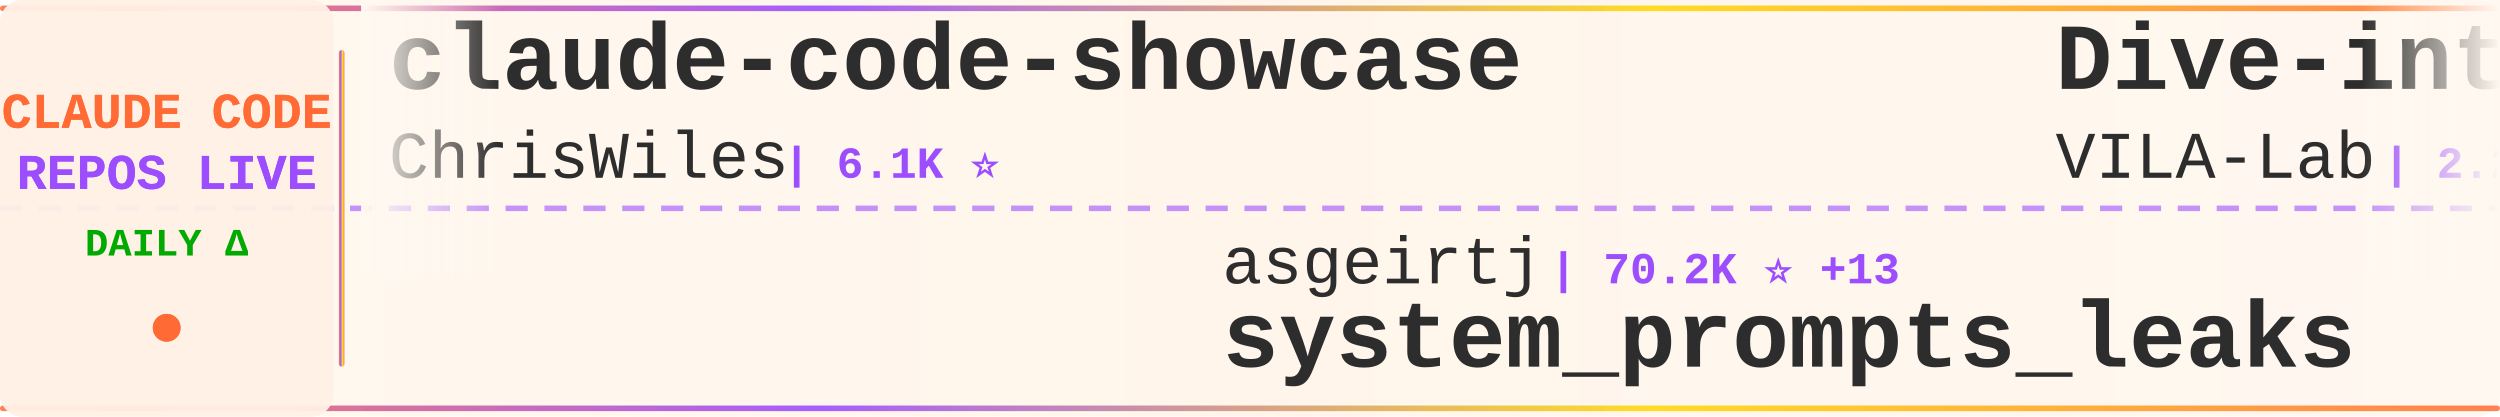
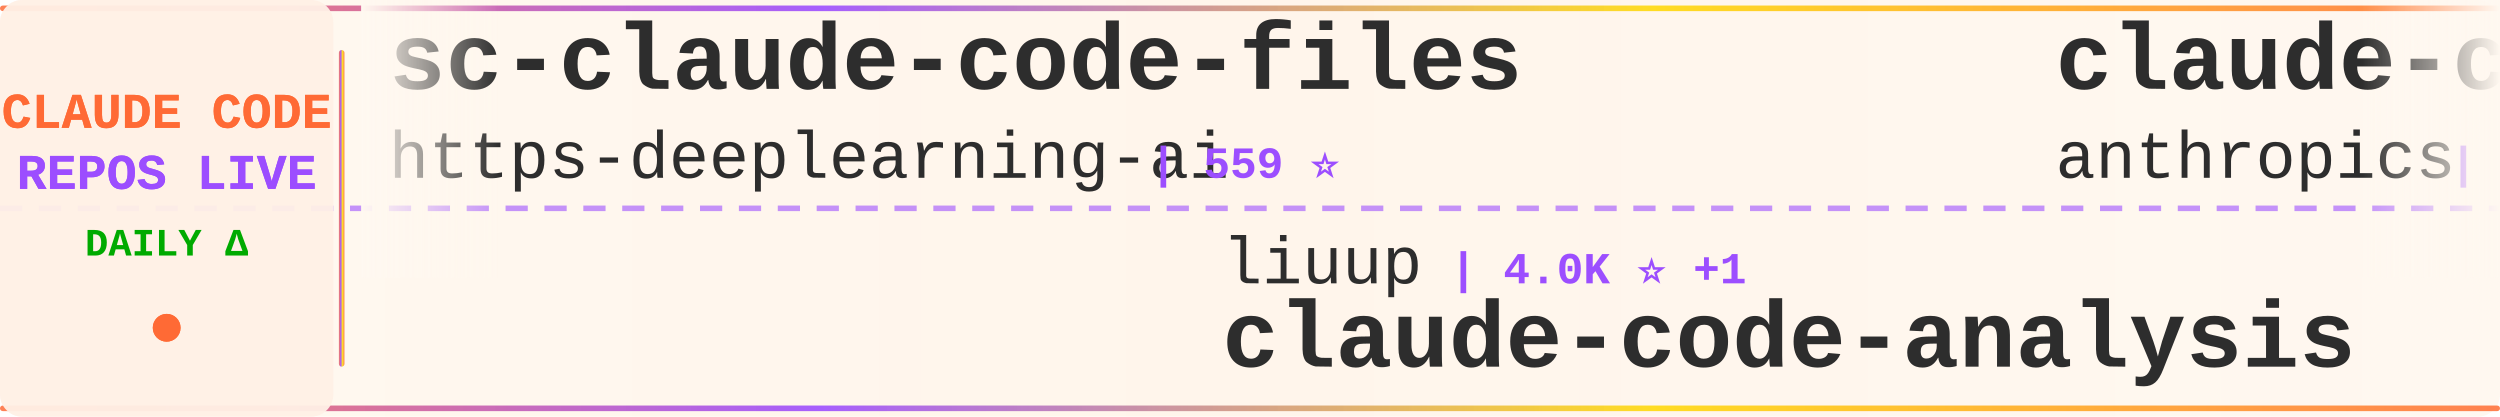
<svg xmlns="http://www.w3.org/2000/svg" width="900" height="150">
  <defs>
    <linearGradient id="tickerBg" x1="0%" y1="0%" x2="100%" y2="0%">
      <stop offset="0%" style="stop-color:#fff8f0;stop-opacity:0.98" />
      <stop offset="50%" style="stop-color:#fff5eb;stop-opacity:1" />
      <stop offset="100%" style="stop-color:#fff8f0;stop-opacity:0.98" />
    </linearGradient>
    <linearGradient id="borderGrad" x1="0%" y1="0%" x2="100%" y2="0%">
      <stop offset="0%" style="stop-color:#FF6B35;stop-opacity:0.85">
        <animate attributeName="stop-opacity" values="0.85;1;0.85" dur="2s" repeatCount="indefinite" />
      </stop>
      <stop offset="33%" style="stop-color:#9C4EFF;stop-opacity:0.9">
        <animate attributeName="stop-opacity" values="0.9;1;0.9" dur="2.2s" repeatCount="indefinite" />
      </stop>
      <stop offset="66%" style="stop-color:#FFD700;stop-opacity:0.85">
        <animate attributeName="stop-opacity" values="0.85;1;0.85" dur="1.8s" repeatCount="indefinite" />
      </stop>
      <stop offset="100%" style="stop-color:#FF6B35;stop-opacity:0.85">
        <animate attributeName="stop-opacity" values="0.85;1;0.85" dur="2s" repeatCount="indefinite" />
      </stop>
    </linearGradient>
    <filter id="textGlow">
      <feGaussianBlur stdDeviation="0.15" result="coloredBlur" />
      <feMerge>
        <feMergeNode in="coloredBlur" />
        <feMergeNode in="SourceGraphic" />
      </feMerge>
    </filter>
    <filter id="metricGlow">
      <feGaussianBlur stdDeviation="0.2" result="coloredBlur" />
      <feMerge>
        <feMergeNode in="coloredBlur" />
        <feMergeNode in="SourceGraphic" />
      </feMerge>
    </filter>
    <linearGradient id="leftFade" x1="0%" y1="0%" x2="100%" y2="0%">
      <stop offset="0%" style="stop-color:#fff8f0;stop-opacity:1" />
      <stop offset="100%" style="stop-color:#fff8f0;stop-opacity:0" />
    </linearGradient>
    <linearGradient id="rightFade" x1="0%" y1="0%" x2="100%" y2="0%">
      <stop offset="0%" style="stop-color:#fff8f0;stop-opacity:0" />
      <stop offset="100%" style="stop-color:#fff8f0;stop-opacity:1" />
    </linearGradient>
  </defs>
  <rect width="900" height="150" fill="url(#tickerBg)" rx="8" />
  <rect x="0" y="2" width="900" height="2" fill="url(#borderGrad)" rx="1" />
  <rect x="0" y="146" width="900" height="2" fill="url(#borderGrad)" rx="1" />
  <line x1="0" y1="75" x2="900" y2="75" stroke="#9C4EFF" stroke-width="2" stroke-dasharray="8 6" opacity="0.6" />
  <rect x="0" y="0" width="120" height="150" fill="#fff0e6" opacity="0.95" rx="8" />
  <text x="60" y="46" font-family="'Courier New', monospace" font-size="18" font-weight="bold" fill="#FF6B35" text-anchor="middle" filter="url(#textGlow)">
    CLAUDE CODE
  </text>
  <text x="60" y="68" font-family="'Courier New', monospace" font-size="18" font-weight="bold" fill="#9C4EFF" text-anchor="middle" filter="url(#textGlow)">
    REPOS LIVE
  </text>
  <text x="60" y="92" font-family="'Courier New', monospace" font-size="14" font-weight="bold" fill="#00aa00" text-anchor="middle">
    DAILY Δ
  </text>
  <circle cx="60" cy="118" r="5" fill="#FF6B35" filter="url(#metricGlow)">
    <animate attributeName="r" values="4;6;4" dur="1.5s" repeatCount="indefinite" />
    <animate attributeName="opacity" values="0.6;1;0.6" dur="1.5s" repeatCount="indefinite" />
  </circle>
  <rect x="122" y="18" width="2" height="114" fill="url(#borderGrad)" rx="1" />
  <clipPath id="tickerClip">
    <rect x="130" y="0" width="770" height="150" />
  </clipPath>
  <g clip-path="url(#tickerClip)">
    <g id="tickerItems">
      <animateTransform attributeName="transform" attributeType="XML" type="translate" from="0 0" to="-3000 0" dur="54s" repeatCount="indefinite" />
      <g transform="translate(0, 0)">
-         <text x="140" y="32" font-family="'Courier New', monospace" font-size="34" font-weight="bold" fill="#2d2d2d">claude-code-showcase</text>
-         <text x="140" y="64" font-family="'Courier New', monospace" font-size="24" font-weight="normal" fill="#2d2d2d" opacity="1.0">ChrisWiles</text>
-         <text x="282" y="64" font-family="'Courier New', monospace" font-size="16" font-weight="bold" fill="#9C4EFF"> | 6.1K ⭐</text>
+         <text x="140" y="32" font-family="'Courier New', monospace" font-size="34" font-weight="bold" fill="#2d2d2d">sc-claude-code-files</text>
+         <text x="140" y="64" font-family="'Courier New', monospace" font-size="24" font-weight="normal" fill="#2d2d2d" opacity="1.0">https-deeplearning-ai</text>
+         <text x="414" y="64" font-family="'Courier New', monospace" font-size="16" font-weight="bold" fill="#9C4EFF"> | 559 ⭐</text>
      </g>
      <g transform="translate(300, 0)">
-         <text x="140" y="102" font-family="'Courier New', monospace" font-size="24" font-weight="normal" fill="#2d2d2d" opacity="1.0">asgeirtj</text>
-         <text x="258" y="102" font-family="'Courier New', monospace" font-size="16" font-weight="bold" fill="#9C4EFF"> | 70.2K ⭐ +13</text>
-         <text x="140" y="132" font-family="'Courier New', monospace" font-size="34" font-weight="bold" fill="#2d2d2d">system_prompts_leaks</text>
+         <text x="140" y="102" font-family="'Courier New', monospace" font-size="24" font-weight="normal" fill="#2d2d2d" opacity="1.0">liuup</text>
+         <text x="222" y="102" font-family="'Courier New', monospace" font-size="16" font-weight="bold" fill="#9C4EFF"> | 4.0K ⭐ +1</text>
+         <text x="140" y="132" font-family="'Courier New', monospace" font-size="34" font-weight="bold" fill="#2d2d2d">claude-code-analysis</text>
      </g>
      <g transform="translate(600, 0)">
-         <text x="140" y="32" font-family="'Courier New', monospace" font-size="34" font-weight="bold" fill="#2d2d2d">Dive-into-Claude-Code</text>
-         <text x="140" y="64" font-family="'Courier New', monospace" font-size="24" font-weight="normal" fill="#2d2d2d" opacity="1.0">VILA-Lab</text>
-         <text x="258" y="64" font-family="'Courier New', monospace" font-size="16" font-weight="bold" fill="#9C4EFF"> | 2.2K ⭐</text>
+         <text x="140" y="32" font-family="'Courier New', monospace" font-size="34" font-weight="bold" fill="#2d2d2d">claude-code-base-action</text>
+         <text x="140" y="64" font-family="'Courier New', monospace" font-size="24" font-weight="normal" fill="#2d2d2d" opacity="1.0">anthropics</text>
+         <text x="282" y="64" font-family="'Courier New', monospace" font-size="16" font-weight="bold" fill="#9C4EFF"> | 1.0K ⭐</text>
      </g>
      <g transform="translate(900, 0)">
-         <text x="140" y="102" font-family="'Courier New', monospace" font-size="24" font-weight="normal" fill="#2d2d2d" opacity="1.0">pengchengneo</text>
-         <text x="306" y="102" font-family="'Courier New', monospace" font-size="16" font-weight="bold" fill="#9C4EFF"> | 1.8K ⭐</text>
-         <text x="140" y="132" font-family="'Courier New', monospace" font-size="34" font-weight="bold" fill="#2d2d2d">Claude-Code</text>
+         <text x="140" y="102" font-family="'Courier New', monospace" font-size="24" font-weight="normal" fill="#2d2d2d" opacity="1.0">kodu-ai</text>
+         <text x="246" y="102" font-family="'Courier New', monospace" font-size="16" font-weight="bold" fill="#9C4EFF"> | 5.2K ⭐</text>
+         <text x="140" y="132" font-family="'Courier New', monospace" font-size="34" font-weight="bold" fill="#2d2d2d">claude-coder</text>
      </g>
      <g transform="translate(1200, 0)">
-         <text x="140" y="32" font-family="'Courier New', monospace" font-size="34" font-weight="bold" fill="#2d2d2d">claude-code-ultimate-gui...</text>
-         <text x="140" y="64" font-family="'Courier New', monospace" font-size="24" font-weight="normal" fill="#2d2d2d" opacity="1.0">FlorianBruniaux</text>
-         <text x="342" y="64" font-family="'Courier New', monospace" font-size="16" font-weight="bold" fill="#9C4EFF"> | 6.3K ⭐</text>
+         <text x="140" y="32" font-family="'Courier New', monospace" font-size="34" font-weight="bold" fill="#2d2d2d">claude-code-sourcemap</text>
+         <text x="140" y="64" font-family="'Courier New', monospace" font-size="24" font-weight="normal" fill="#2d2d2d" opacity="1.0">ChinaSiro</text>
+         <text x="270" y="64" font-family="'Courier New', monospace" font-size="16" font-weight="bold" fill="#9C4EFF"> | 9.7K ⭐</text>
      </g>
      <g transform="translate(1500, 0)">
-         <text x="140" y="102" font-family="'Courier New', monospace" font-size="24" font-weight="normal" fill="#2d2d2d" opacity="1.0">hangsman</text>
-         <text x="258" y="102" font-family="'Courier New', monospace" font-size="16" font-weight="bold" fill="#9C4EFF"> | 799 ⭐</text>
-         <text x="140" y="132" font-family="'Courier New', monospace" font-size="34" font-weight="bold" fill="#2d2d2d">claude-code-source</text>
+         <text x="140" y="102" font-family="'Courier New', monospace" font-size="24" font-weight="normal" fill="#2d2d2d" opacity="1.0">Windy3f3f3f3f</text>
+         <text x="318" y="102" font-family="'Courier New', monospace" font-size="16" font-weight="bold" fill="#9C4EFF"> | 3.8K ⭐ +1</text>
+         <text x="140" y="132" font-family="'Courier New', monospace" font-size="34" font-weight="bold" fill="#2d2d2d">how-claude-code-works</text>
      </g>
      <g transform="translate(1800, 0)">
-         <text x="140" y="32" font-family="'Courier New', monospace" font-size="34" font-weight="bold" fill="#2d2d2d">claude-code-telegram</text>
-         <text x="140" y="64" font-family="'Courier New', monospace" font-size="24" font-weight="normal" fill="#2d2d2d" opacity="1.0">overwirehq</text>
-         <text x="282" y="64" font-family="'Courier New', monospace" font-size="16" font-weight="bold" fill="#9C4EFF"> | 2.8K ⭐</text>
+         <text x="140" y="32" font-family="'Courier New', monospace" font-size="34" font-weight="bold" fill="#2d2d2d">ECC</text>
+         <text x="140" y="64" font-family="'Courier New', monospace" font-size="24" font-weight="normal" fill="#2d2d2d" opacity="1.0">affaan-m</text>
+         <text x="258" y="64" font-family="'Courier New', monospace" font-size="16" font-weight="bold" fill="#9C4EFF"> | 289.3K ⭐ +177</text>
      </g>
      <g transform="translate(2100, 0)">
-         <text x="140" y="102" font-family="'Courier New', monospace" font-size="24" font-weight="normal" fill="#2d2d2d" opacity="1.0">krusemediallc</text>
-         <text x="318" y="102" font-family="'Courier New', monospace" font-size="16" font-weight="bold" fill="#9C4EFF"> | 1.6K ⭐</text>
-         <text x="140" y="132" font-family="'Courier New', monospace" font-size="34" font-weight="bold" fill="#2d2d2d">arcads-claude-code</text>
+         <text x="140" y="102" font-family="'Courier New', monospace" font-size="24" font-weight="normal" fill="#2d2d2d" opacity="1.0">overwirehq</text>
+         <text x="282" y="102" font-family="'Courier New', monospace" font-size="16" font-weight="bold" fill="#9C4EFF"> | 2.8K ⭐</text>
+         <text x="140" y="132" font-family="'Courier New', monospace" font-size="34" font-weight="bold" fill="#2d2d2d">claude-code-telegram</text>
      </g>
      <g transform="translate(2400, 0)">
-         <text x="140" y="32" font-family="'Courier New', monospace" font-size="34" font-weight="bold" fill="#2d2d2d">claude-code-webui</text>
-         <text x="140" y="64" font-family="'Courier New', monospace" font-size="24" font-weight="normal" fill="#2d2d2d" opacity="1.0">sugyan</text>
-         <text x="234" y="64" font-family="'Courier New', monospace" font-size="16" font-weight="bold" fill="#9C4EFF"> | 1.1K ⭐</text>
+         <text x="140" y="32" font-family="'Courier New', monospace" font-size="34" font-weight="bold" fill="#2d2d2d">claude_codex_bridge</text>
+         <text x="140" y="64" font-family="'Courier New', monospace" font-size="24" font-weight="normal" fill="#2d2d2d" opacity="1.0">SeemSeam</text>
+         <text x="258" y="64" font-family="'Courier New', monospace" font-size="16" font-weight="bold" fill="#9C4EFF"> | 3.6K ⭐</text>
      </g>
      <g transform="translate(2700, 0)">
-         <text x="140" y="102" font-family="'Courier New', monospace" font-size="24" font-weight="normal" fill="#2d2d2d" opacity="1.0">huangjia2019</text>
-         <text x="306" y="102" font-family="'Courier New', monospace" font-size="16" font-weight="bold" fill="#9C4EFF"> | 1.1K ⭐</text>
-         <text x="140" y="132" font-family="'Courier New', monospace" font-size="34" font-weight="bold" fill="#2d2d2d">claude-code-engineering</text>
+         <text x="140" y="102" font-family="'Courier New', monospace" font-size="24" font-weight="normal" fill="#2d2d2d" opacity="1.0">lintsinghua</text>
+         <text x="294" y="102" font-family="'Courier New', monospace" font-size="16" font-weight="bold" fill="#9C4EFF"> | 4.3K ⭐ +1</text>
+         <text x="140" y="132" font-family="'Courier New', monospace" font-size="34" font-weight="bold" fill="#2d2d2d">claude-code-book</text>
      </g>
      <g transform="translate(3000, 0)">
-         <text x="140" y="32" font-family="'Courier New', monospace" font-size="34" font-weight="bold" fill="#2d2d2d">claude-code-showcase</text>
-         <text x="140" y="64" font-family="'Courier New', monospace" font-size="24" font-weight="normal" fill="#2d2d2d" opacity="1.0">ChrisWiles</text>
-         <text x="282" y="64" font-family="'Courier New', monospace" font-size="16" font-weight="bold" fill="#9C4EFF"> | 6.1K ⭐</text>
+         <text x="140" y="32" font-family="'Courier New', monospace" font-size="34" font-weight="bold" fill="#2d2d2d">sc-claude-code-files</text>
+         <text x="140" y="64" font-family="'Courier New', monospace" font-size="24" font-weight="normal" fill="#2d2d2d" opacity="1.0">https-deeplearning-ai</text>
+         <text x="414" y="64" font-family="'Courier New', monospace" font-size="16" font-weight="bold" fill="#9C4EFF"> | 559 ⭐</text>
      </g>
      <g transform="translate(3300, 0)">
-         <text x="140" y="102" font-family="'Courier New', monospace" font-size="24" font-weight="normal" fill="#2d2d2d" opacity="1.0">asgeirtj</text>
-         <text x="258" y="102" font-family="'Courier New', monospace" font-size="16" font-weight="bold" fill="#9C4EFF"> | 70.2K ⭐ +13</text>
-         <text x="140" y="132" font-family="'Courier New', monospace" font-size="34" font-weight="bold" fill="#2d2d2d">system_prompts_leaks</text>
+         <text x="140" y="102" font-family="'Courier New', monospace" font-size="24" font-weight="normal" fill="#2d2d2d" opacity="1.0">liuup</text>
+         <text x="222" y="102" font-family="'Courier New', monospace" font-size="16" font-weight="bold" fill="#9C4EFF"> | 4.0K ⭐ +1</text>
+         <text x="140" y="132" font-family="'Courier New', monospace" font-size="34" font-weight="bold" fill="#2d2d2d">claude-code-analysis</text>
      </g>
      <g transform="translate(3600, 0)">
-         <text x="140" y="32" font-family="'Courier New', monospace" font-size="34" font-weight="bold" fill="#2d2d2d">Dive-into-Claude-Code</text>
-         <text x="140" y="64" font-family="'Courier New', monospace" font-size="24" font-weight="normal" fill="#2d2d2d" opacity="1.0">VILA-Lab</text>
-         <text x="258" y="64" font-family="'Courier New', monospace" font-size="16" font-weight="bold" fill="#9C4EFF"> | 2.2K ⭐</text>
+         <text x="140" y="32" font-family="'Courier New', monospace" font-size="34" font-weight="bold" fill="#2d2d2d">claude-code-base-action</text>
+         <text x="140" y="64" font-family="'Courier New', monospace" font-size="24" font-weight="normal" fill="#2d2d2d" opacity="1.0">anthropics</text>
+         <text x="282" y="64" font-family="'Courier New', monospace" font-size="16" font-weight="bold" fill="#9C4EFF"> | 1.0K ⭐</text>
      </g>
      <g transform="translate(3900, 0)">
-         <text x="140" y="102" font-family="'Courier New', monospace" font-size="24" font-weight="normal" fill="#2d2d2d" opacity="1.0">pengchengneo</text>
-         <text x="306" y="102" font-family="'Courier New', monospace" font-size="16" font-weight="bold" fill="#9C4EFF"> | 1.8K ⭐</text>
-         <text x="140" y="132" font-family="'Courier New', monospace" font-size="34" font-weight="bold" fill="#2d2d2d">Claude-Code</text>
+         <text x="140" y="102" font-family="'Courier New', monospace" font-size="24" font-weight="normal" fill="#2d2d2d" opacity="1.0">kodu-ai</text>
+         <text x="246" y="102" font-family="'Courier New', monospace" font-size="16" font-weight="bold" fill="#9C4EFF"> | 5.2K ⭐</text>
+         <text x="140" y="132" font-family="'Courier New', monospace" font-size="34" font-weight="bold" fill="#2d2d2d">claude-coder</text>
      </g>
    </g>
  </g>
  <rect x="130" y="0" width="50" height="100" fill="url(#leftFade)" />
  <rect x="850" y="0" width="50" height="100" fill="url(#rightFade)" />
</svg>
